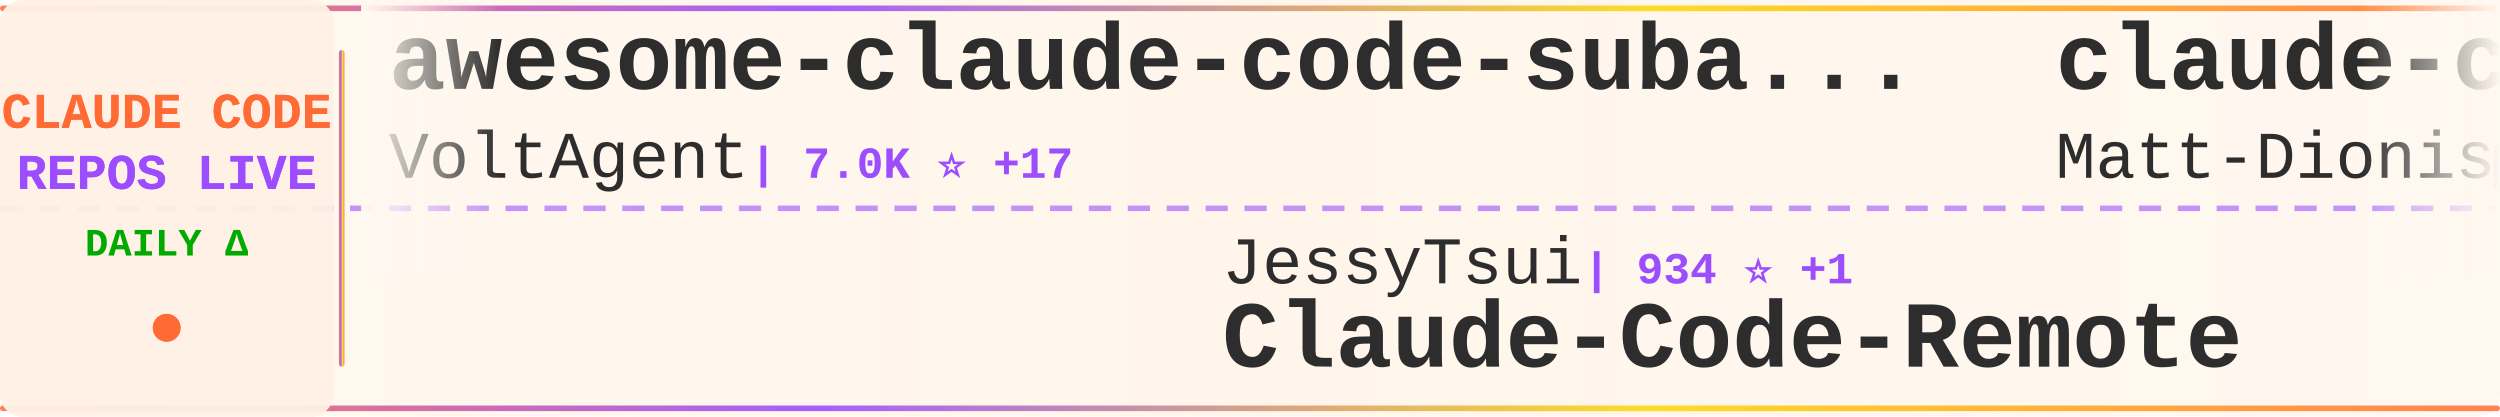
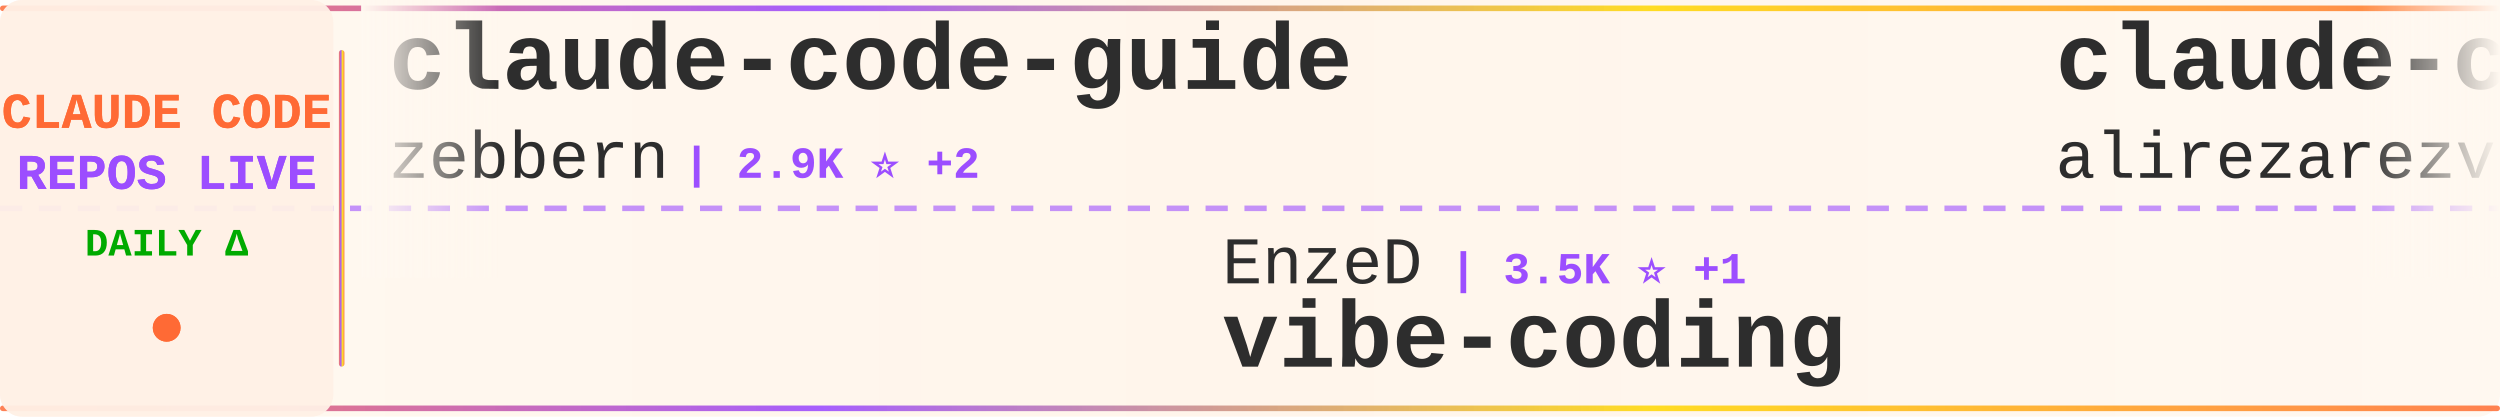
<svg xmlns="http://www.w3.org/2000/svg" width="900" height="150">
  <defs>
    <linearGradient id="tickerBg" x1="0%" y1="0%" x2="100%" y2="0%">
      <stop offset="0%" style="stop-color:#fff8f0;stop-opacity:0.98" />
      <stop offset="50%" style="stop-color:#fff5eb;stop-opacity:1" />
      <stop offset="100%" style="stop-color:#fff8f0;stop-opacity:0.98" />
    </linearGradient>
    <linearGradient id="borderGrad" x1="0%" y1="0%" x2="100%" y2="0%">
      <stop offset="0%" style="stop-color:#FF6B35;stop-opacity:0.85">
        <animate attributeName="stop-opacity" values="0.85;1;0.85" dur="2s" repeatCount="indefinite" />
      </stop>
      <stop offset="33%" style="stop-color:#9C4EFF;stop-opacity:0.9">
        <animate attributeName="stop-opacity" values="0.9;1;0.9" dur="2.2s" repeatCount="indefinite" />
      </stop>
      <stop offset="66%" style="stop-color:#FFD700;stop-opacity:0.85">
        <animate attributeName="stop-opacity" values="0.85;1;0.85" dur="1.8s" repeatCount="indefinite" />
      </stop>
      <stop offset="100%" style="stop-color:#FF6B35;stop-opacity:0.85">
        <animate attributeName="stop-opacity" values="0.85;1;0.85" dur="2s" repeatCount="indefinite" />
      </stop>
    </linearGradient>
    <filter id="textGlow">
      <feGaussianBlur stdDeviation="0.15" result="coloredBlur" />
      <feMerge>
        <feMergeNode in="coloredBlur" />
        <feMergeNode in="SourceGraphic" />
      </feMerge>
    </filter>
    <filter id="metricGlow">
      <feGaussianBlur stdDeviation="0.2" result="coloredBlur" />
      <feMerge>
        <feMergeNode in="coloredBlur" />
        <feMergeNode in="SourceGraphic" />
      </feMerge>
    </filter>
    <linearGradient id="leftFade" x1="0%" y1="0%" x2="100%" y2="0%">
      <stop offset="0%" style="stop-color:#fff8f0;stop-opacity:1" />
      <stop offset="100%" style="stop-color:#fff8f0;stop-opacity:0" />
    </linearGradient>
    <linearGradient id="rightFade" x1="0%" y1="0%" x2="100%" y2="0%">
      <stop offset="0%" style="stop-color:#fff8f0;stop-opacity:0" />
      <stop offset="100%" style="stop-color:#fff8f0;stop-opacity:1" />
    </linearGradient>
  </defs>
  <rect width="900" height="150" fill="url(#tickerBg)" rx="8" />
  <rect x="0" y="2" width="900" height="2" fill="url(#borderGrad)" rx="1" />
  <rect x="0" y="146" width="900" height="2" fill="url(#borderGrad)" rx="1" />
  <line x1="0" y1="75" x2="900" y2="75" stroke="#9C4EFF" stroke-width="2" stroke-dasharray="8 6" opacity="0.6" />
  <rect x="0" y="0" width="120" height="150" fill="#fff0e6" opacity="0.95" rx="8" />
  <text x="60" y="46" font-family="'Courier New', monospace" font-size="18" font-weight="bold" fill="#FF6B35" text-anchor="middle" filter="url(#textGlow)">
    CLAUDE CODE
  </text>
  <text x="60" y="68" font-family="'Courier New', monospace" font-size="18" font-weight="bold" fill="#9C4EFF" text-anchor="middle" filter="url(#textGlow)">
    REPOS LIVE
  </text>
  <text x="60" y="92" font-family="'Courier New', monospace" font-size="14" font-weight="bold" fill="#00aa00" text-anchor="middle">
    DAILY Δ
  </text>
  <circle cx="60" cy="118" r="5" fill="#FF6B35" filter="url(#metricGlow)">
    <animate attributeName="r" values="4;6;4" dur="1.5s" repeatCount="indefinite" />
    <animate attributeName="opacity" values="0.6;1;0.6" dur="1.5s" repeatCount="indefinite" />
  </circle>
  <rect x="122" y="18" width="2" height="114" fill="url(#borderGrad)" rx="1" />
  <clipPath id="tickerClip">
    <rect x="130" y="0" width="770" height="150" />
  </clipPath>
  <g clip-path="url(#tickerClip)">
    <g id="tickerItems">
      <animateTransform attributeName="transform" attributeType="XML" type="translate" from="0 0" to="-3000 0" dur="54s" repeatCount="indefinite" />
      <g transform="translate(0, 0)">
-         <text x="140" y="32" font-family="'Courier New', monospace" font-size="34" font-weight="bold" fill="#2d2d2d">awesome-claude-code-suba...</text>
-         <text x="140" y="64" font-family="'Courier New', monospace" font-size="24" font-weight="normal" fill="#2d2d2d" opacity="1.0">VoltAgent</text>
-         <text x="270" y="64" font-family="'Courier New', monospace" font-size="16" font-weight="bold" fill="#9C4EFF"> | 7.0K ⭐ +17</text>
+         <text x="140" y="32" font-family="'Courier New', monospace" font-size="34" font-weight="bold" fill="#2d2d2d">claude-code-guide</text>
+         <text x="140" y="64" font-family="'Courier New', monospace" font-size="24" font-weight="normal" fill="#2d2d2d" opacity="1.0">zebbern</text>
+         <text x="246" y="64" font-family="'Courier New', monospace" font-size="16" font-weight="bold" fill="#9C4EFF"> | 2.9K ⭐ +2</text>
      </g>
      <g transform="translate(300, 0)">
-         <text x="140" y="102" font-family="'Courier New', monospace" font-size="24" font-weight="normal" fill="#2d2d2d" opacity="1.0">JessyTsui</text>
-         <text x="270" y="102" font-family="'Courier New', monospace" font-size="16" font-weight="bold" fill="#9C4EFF"> | 934 ⭐ +1</text>
-         <text x="140" y="132" font-family="'Courier New', monospace" font-size="34" font-weight="bold" fill="#2d2d2d">Claude-Code-Remote</text>
+         <text x="140" y="102" font-family="'Courier New', monospace" font-size="24" font-weight="normal" fill="#2d2d2d" opacity="1.0">EnzeD</text>
+         <text x="222" y="102" font-family="'Courier New', monospace" font-size="16" font-weight="bold" fill="#9C4EFF"> | 3.5K ⭐ +1</text>
+         <text x="140" y="132" font-family="'Courier New', monospace" font-size="34" font-weight="bold" fill="#2d2d2d">vibe-coding</text>
      </g>
      <g transform="translate(600, 0)">
-         <text x="140" y="32" font-family="'Courier New', monospace" font-size="34" font-weight="bold" fill="#2d2d2d">claude-code-configs</text>
-         <text x="140" y="64" font-family="'Courier New', monospace" font-size="24" font-weight="normal" fill="#2d2d2d" opacity="1.0">Matt-Dionis</text>
-         <text x="294" y="64" font-family="'Courier New', monospace" font-size="16" font-weight="bold" fill="#9C4EFF"> | 584 ⭐ +1</text>
+         <text x="140" y="32" font-family="'Courier New', monospace" font-size="34" font-weight="bold" fill="#2d2d2d">claude-code-tresor</text>
+         <text x="140" y="64" font-family="'Courier New', monospace" font-size="24" font-weight="normal" fill="#2d2d2d" opacity="1.0">alirezarezvani</text>
+         <text x="330" y="64" font-family="'Courier New', monospace" font-size="16" font-weight="bold" fill="#9C4EFF"> | 414 ⭐</text>
      </g>
      <g transform="translate(900, 0)">
-         <text x="140" y="102" font-family="'Courier New', monospace" font-size="24" font-weight="normal" fill="#2d2d2d" opacity="1.0">anthropics</text>
-         <text x="282" y="102" font-family="'Courier New', monospace" font-size="16" font-weight="bold" fill="#9C4EFF"> | 547 ⭐</text>
-         <text x="140" y="132" font-family="'Courier New', monospace" font-size="34" font-weight="bold" fill="#2d2d2d">claude-code-base-action</text>
+         <text x="140" y="102" font-family="'Courier New', monospace" font-size="24" font-weight="normal" fill="#2d2d2d" opacity="1.0">revfactory</text>
+         <text x="282" y="102" font-family="'Courier New', monospace" font-size="16" font-weight="bold" fill="#9C4EFF"> | 731 ⭐</text>
+         <text x="140" y="132" font-family="'Courier New', monospace" font-size="34" font-weight="bold" fill="#2d2d2d">claude-code-mastering</text>
      </g>
      <g transform="translate(1200, 0)">
-         <text x="140" y="32" font-family="'Courier New', monospace" font-size="34" font-weight="bold" fill="#2d2d2d">serena</text>
-         <text x="140" y="64" font-family="'Courier New', monospace" font-size="24" font-weight="normal" fill="#2d2d2d" opacity="1.0">oraios</text>
-         <text x="234" y="64" font-family="'Courier New', monospace" font-size="16" font-weight="bold" fill="#9C4EFF"> | 18.1K ⭐ +11</text>
+         <text x="140" y="32" font-family="'Courier New', monospace" font-size="34" font-weight="bold" fill="#2d2d2d">openskills</text>
+         <text x="140" y="64" font-family="'Courier New', monospace" font-size="24" font-weight="normal" fill="#2d2d2d" opacity="1.0">numman-ali</text>
+         <text x="282" y="64" font-family="'Courier New', monospace" font-size="16" font-weight="bold" fill="#9C4EFF"> | 4.1K ⭐ +8</text>
      </g>
      <g transform="translate(1500, 0)">
-         <text x="140" y="102" font-family="'Courier New', monospace" font-size="24" font-weight="normal" fill="#2d2d2d" opacity="1.0">kodu-ai</text>
-         <text x="246" y="102" font-family="'Courier New', monospace" font-size="16" font-weight="bold" fill="#9C4EFF"> | 5.3K ⭐</text>
-         <text x="140" y="132" font-family="'Courier New', monospace" font-size="34" font-weight="bold" fill="#2d2d2d">claude-coder</text>
+         <text x="140" y="102" font-family="'Courier New', monospace" font-size="24" font-weight="normal" fill="#2d2d2d" opacity="1.0">musistudio</text>
+         <text x="282" y="102" font-family="'Courier New', monospace" font-size="16" font-weight="bold" fill="#9C4EFF"> | 24.7K ⭐ +9</text>
+         <text x="140" y="132" font-family="'Courier New', monospace" font-size="34" font-weight="bold" fill="#2d2d2d">claude-code-router</text>
      </g>
      <g transform="translate(1800, 0)">
-         <text x="140" y="32" font-family="'Courier New', monospace" font-size="34" font-weight="bold" fill="#2d2d2d">claude-code-cheat-sheet</text>
-         <text x="140" y="64" font-family="'Courier New', monospace" font-size="24" font-weight="normal" fill="#2d2d2d" opacity="1.0">Njengah</text>
-         <text x="246" y="64" font-family="'Courier New', monospace" font-size="16" font-weight="bold" fill="#9C4EFF"> | 1.1K ⭐ +2</text>
+         <text x="140" y="32" font-family="'Courier New', monospace" font-size="34" font-weight="bold" fill="#2d2d2d">compound-engineering-plu...</text>
+         <text x="140" y="64" font-family="'Courier New', monospace" font-size="24" font-weight="normal" fill="#2d2d2d" opacity="1.0">EveryInc</text>
+         <text x="258" y="64" font-family="'Courier New', monospace" font-size="16" font-weight="bold" fill="#9C4EFF"> | 3.9K ⭐ +10</text>
      </g>
      <g transform="translate(2100, 0)">
-         <text x="140" y="102" font-family="'Courier New', monospace" font-size="24" font-weight="normal" fill="#2d2d2d" opacity="1.0">lyconear</text>
-         <text x="258" y="102" font-family="'Courier New', monospace" font-size="16" font-weight="bold" fill="#9C4EFF"> | 4 ⭐</text>
-         <text x="140" y="132" font-family="'Courier New', monospace" font-size="34" font-weight="bold" fill="#2d2d2d">Claude-Code</text>
+         <text x="140" y="102" font-family="'Courier New', monospace" font-size="24" font-weight="normal" fill="#2d2d2d" opacity="1.0">wasabeef</text>
+         <text x="258" y="102" font-family="'Courier New', monospace" font-size="16" font-weight="bold" fill="#9C4EFF"> | 893 ⭐</text>
+         <text x="140" y="132" font-family="'Courier New', monospace" font-size="34" font-weight="bold" fill="#2d2d2d">claude-code-cookbook</text>
      </g>
      <g transform="translate(2400, 0)">
-         <text x="140" y="32" font-family="'Courier New', monospace" font-size="34" font-weight="bold" fill="#2d2d2d">ui-ux-pro-max-skill</text>
-         <text x="140" y="64" font-family="'Courier New', monospace" font-size="24" font-weight="normal" fill="#2d2d2d" opacity="1.0">nextlevelbuilder</text>
-         <text x="354" y="64" font-family="'Courier New', monospace" font-size="16" font-weight="bold" fill="#9C4EFF"> | 6.8K ⭐ +94</text>
+         <text x="140" y="32" font-family="'Courier New', monospace" font-size="34" font-weight="bold" fill="#2d2d2d">awesome-claude-skills</text>
+         <text x="140" y="64" font-family="'Courier New', monospace" font-size="24" font-weight="normal" fill="#2d2d2d" opacity="1.0">ComposioHQ</text>
+         <text x="282" y="64" font-family="'Courier New', monospace" font-size="16" font-weight="bold" fill="#9C4EFF"> | 15.0K ⭐ +63</text>
      </g>
      <g transform="translate(2700, 0)">
-         <text x="140" y="102" font-family="'Courier New', monospace" font-size="24" font-weight="normal" fill="#2d2d2d" opacity="1.0">BeehiveInnovations</text>
-         <text x="378" y="102" font-family="'Courier New', monospace" font-size="16" font-weight="bold" fill="#9C4EFF"> | 10.7K ⭐ -1</text>
-         <text x="140" y="132" font-family="'Courier New', monospace" font-size="34" font-weight="bold" fill="#2d2d2d">pal-mcp-server</text>
+         <text x="140" y="102" font-family="'Courier New', monospace" font-size="24" font-weight="normal" fill="#2d2d2d" opacity="1.0">kn1026</text>
+         <text x="234" y="102" font-family="'Courier New', monospace" font-size="16" font-weight="bold" fill="#9C4EFF"> | 699 ⭐</text>
+         <text x="140" y="132" font-family="'Courier New', monospace" font-size="34" font-weight="bold" fill="#2d2d2d">cc</text>
      </g>
      <g transform="translate(3000, 0)">
-         <text x="140" y="32" font-family="'Courier New', monospace" font-size="34" font-weight="bold" fill="#2d2d2d">awesome-claude-code-suba...</text>
-         <text x="140" y="64" font-family="'Courier New', monospace" font-size="24" font-weight="normal" fill="#2d2d2d" opacity="1.0">VoltAgent</text>
-         <text x="270" y="64" font-family="'Courier New', monospace" font-size="16" font-weight="bold" fill="#9C4EFF"> | 7.0K ⭐ +17</text>
+         <text x="140" y="32" font-family="'Courier New', monospace" font-size="34" font-weight="bold" fill="#2d2d2d">claude-code-guide</text>
+         <text x="140" y="64" font-family="'Courier New', monospace" font-size="24" font-weight="normal" fill="#2d2d2d" opacity="1.0">zebbern</text>
+         <text x="246" y="64" font-family="'Courier New', monospace" font-size="16" font-weight="bold" fill="#9C4EFF"> | 2.9K ⭐ +2</text>
      </g>
      <g transform="translate(3300, 0)">
-         <text x="140" y="102" font-family="'Courier New', monospace" font-size="24" font-weight="normal" fill="#2d2d2d" opacity="1.0">JessyTsui</text>
-         <text x="270" y="102" font-family="'Courier New', monospace" font-size="16" font-weight="bold" fill="#9C4EFF"> | 934 ⭐ +1</text>
-         <text x="140" y="132" font-family="'Courier New', monospace" font-size="34" font-weight="bold" fill="#2d2d2d">Claude-Code-Remote</text>
+         <text x="140" y="102" font-family="'Courier New', monospace" font-size="24" font-weight="normal" fill="#2d2d2d" opacity="1.0">EnzeD</text>
+         <text x="222" y="102" font-family="'Courier New', monospace" font-size="16" font-weight="bold" fill="#9C4EFF"> | 3.5K ⭐ +1</text>
+         <text x="140" y="132" font-family="'Courier New', monospace" font-size="34" font-weight="bold" fill="#2d2d2d">vibe-coding</text>
      </g>
      <g transform="translate(3600, 0)">
-         <text x="140" y="32" font-family="'Courier New', monospace" font-size="34" font-weight="bold" fill="#2d2d2d">claude-code-configs</text>
-         <text x="140" y="64" font-family="'Courier New', monospace" font-size="24" font-weight="normal" fill="#2d2d2d" opacity="1.0">Matt-Dionis</text>
-         <text x="294" y="64" font-family="'Courier New', monospace" font-size="16" font-weight="bold" fill="#9C4EFF"> | 584 ⭐ +1</text>
+         <text x="140" y="32" font-family="'Courier New', monospace" font-size="34" font-weight="bold" fill="#2d2d2d">claude-code-tresor</text>
+         <text x="140" y="64" font-family="'Courier New', monospace" font-size="24" font-weight="normal" fill="#2d2d2d" opacity="1.0">alirezarezvani</text>
+         <text x="330" y="64" font-family="'Courier New', monospace" font-size="16" font-weight="bold" fill="#9C4EFF"> | 414 ⭐</text>
      </g>
      <g transform="translate(3900, 0)">
-         <text x="140" y="102" font-family="'Courier New', monospace" font-size="24" font-weight="normal" fill="#2d2d2d" opacity="1.0">anthropics</text>
-         <text x="282" y="102" font-family="'Courier New', monospace" font-size="16" font-weight="bold" fill="#9C4EFF"> | 547 ⭐</text>
-         <text x="140" y="132" font-family="'Courier New', monospace" font-size="34" font-weight="bold" fill="#2d2d2d">claude-code-base-action</text>
+         <text x="140" y="102" font-family="'Courier New', monospace" font-size="24" font-weight="normal" fill="#2d2d2d" opacity="1.0">revfactory</text>
+         <text x="282" y="102" font-family="'Courier New', monospace" font-size="16" font-weight="bold" fill="#9C4EFF"> | 731 ⭐</text>
+         <text x="140" y="132" font-family="'Courier New', monospace" font-size="34" font-weight="bold" fill="#2d2d2d">claude-code-mastering</text>
      </g>
    </g>
  </g>
  <rect x="130" y="0" width="50" height="100" fill="url(#leftFade)" />
  <rect x="850" y="0" width="50" height="100" fill="url(#rightFade)" />
</svg>
